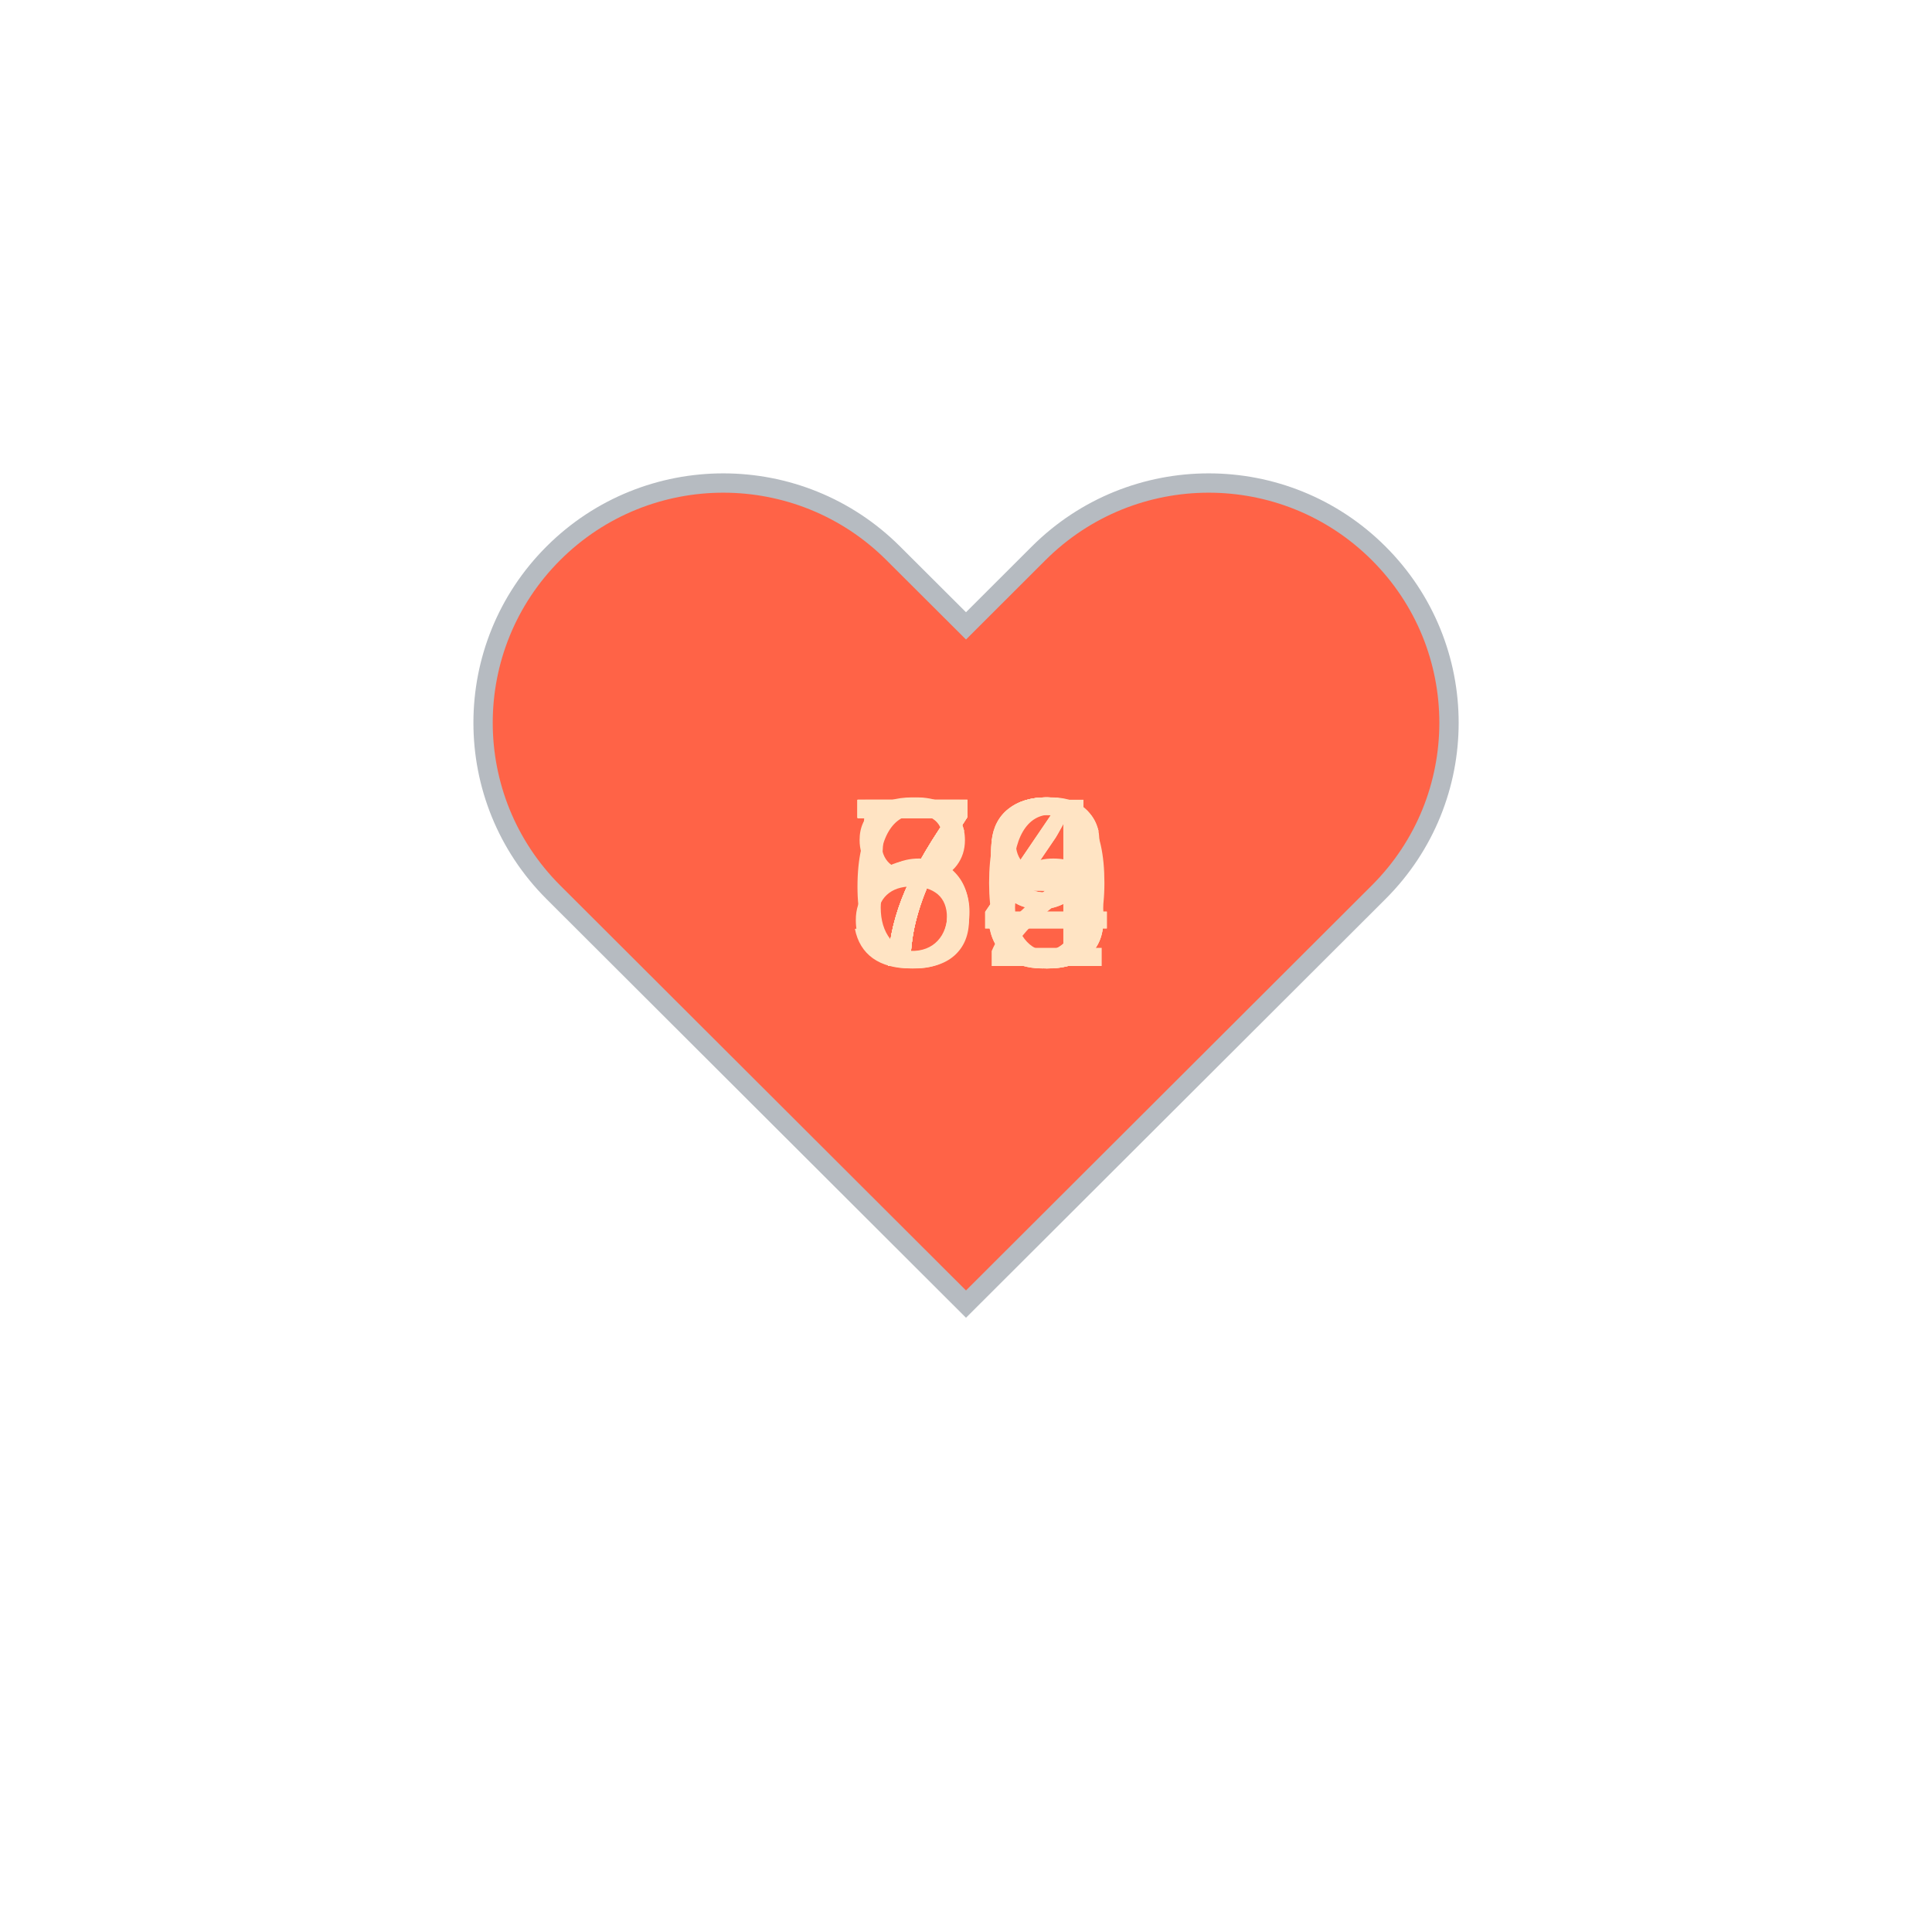
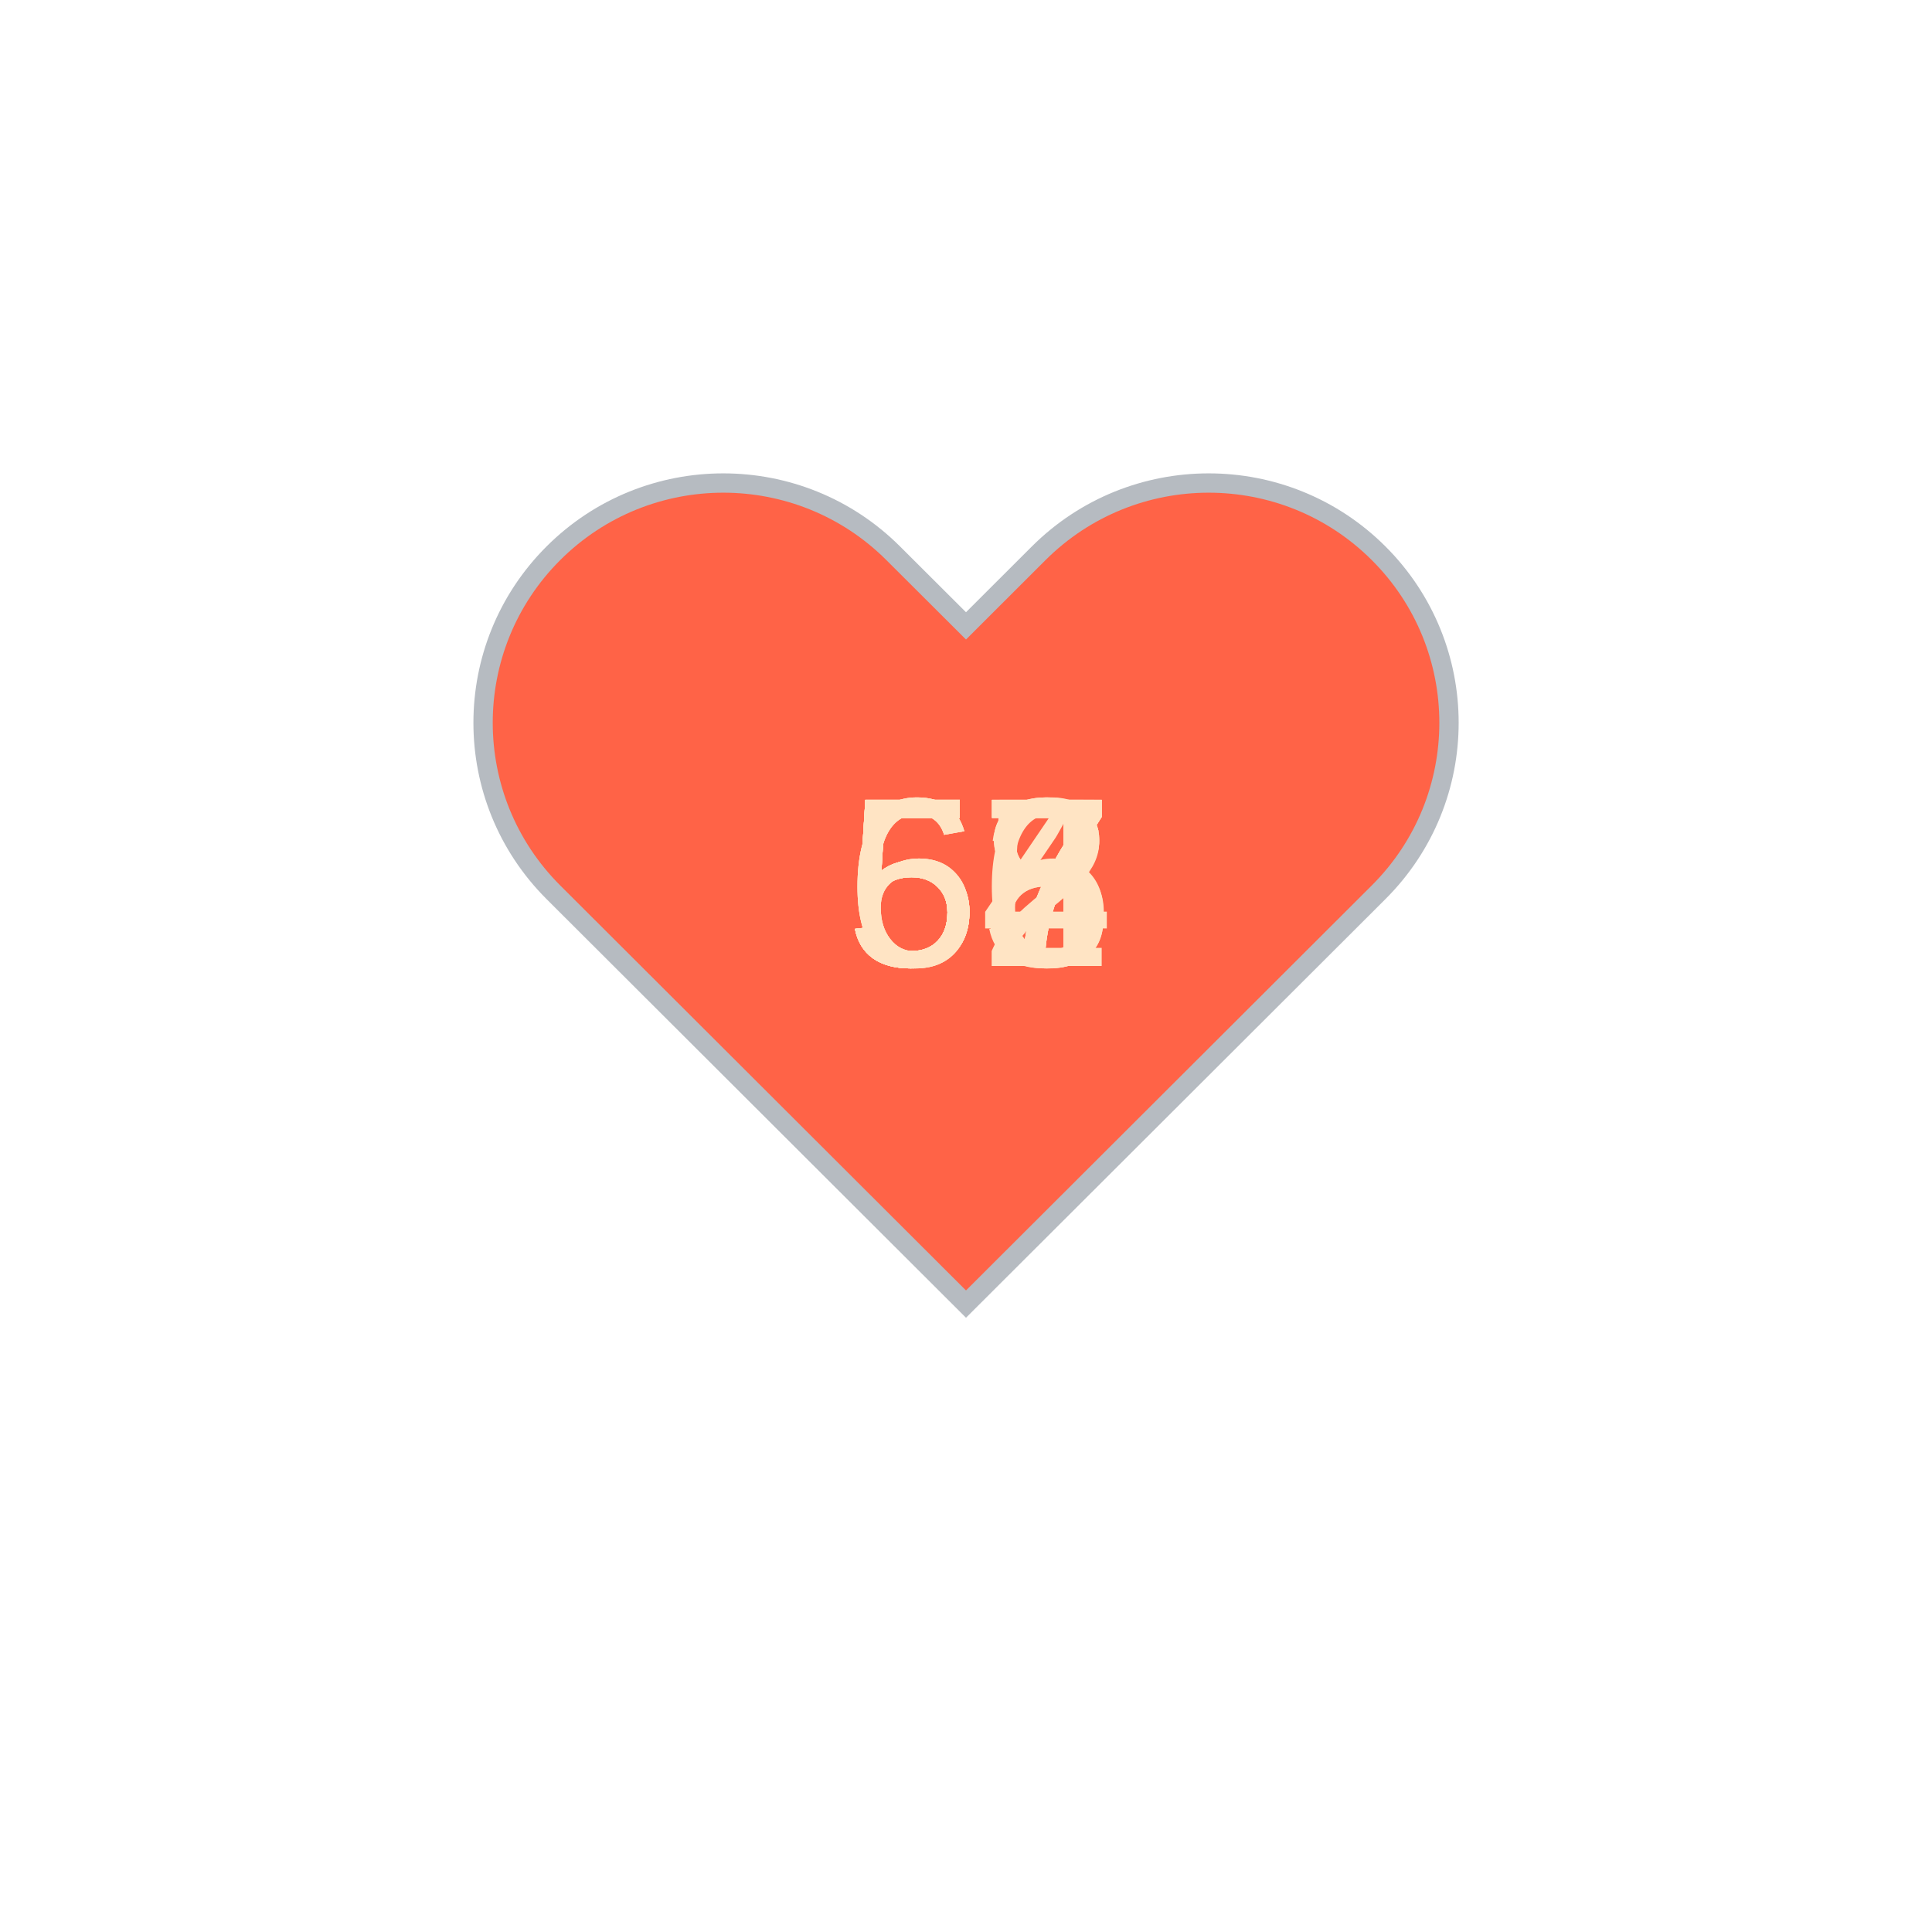
<svg xmlns="http://www.w3.org/2000/svg" baseProfile="full" height="150" version="1.1" viewBox="0,0,200,200" width="150">
  <defs />
  <g transform="translate(100 100)">
    <path d="M92.71,7.27L92.71,7.27c-9.71-9.69-25.46-9.69-35.18,0L50,14.79l-7.54-7.52C32.75-2.42,17-2.42,7.29,7.27v0 c-9.71,9.69-9.71,25.41,0,35.1L50,85l42.71-42.63C102.43,32.68,102.43,16.96,92.71,7.27z" fill="tomato" stroke="#B6BBC1" stroke-width="2" transform="translate(-50 -50)" />
    <animateTransform additive="sum" attributeName="transform" dur="1.2s" repeatCount="indefinite" type="scale" values="1; 1.5; 1.25; 1.5; 1.5; 1;" />
-     <text fill="bisque" style="font-size:25px; font-family:Arial" transform="translate(-12.5 0)">80<animate attributeName="visibility" dur="12.0s" keyTimes="0;0.1;0.2;0.3;0.4;0.5;0.6;0.7;0.8;0.9;1.0" repeatCount="indefinite" values="visible;hidden;hidden;hidden;hidden;hidden;hidden;hidden;hidden;hidden;hidden" />
+     <text fill="bisque" style="font-size:25px; font-family:Arial" transform="translate(-12.5 0)">58<animate attributeName="visibility" dur="12.0s" keyTimes="0;0.1;0.2;0.3;0.4;0.5;0.6;0.7;0.8;0.9;1.0" repeatCount="indefinite" values="visible;hidden;hidden;hidden;hidden;hidden;hidden;hidden;hidden;hidden;hidden" />
    </text>
-     <text fill="bisque" style="font-size:25px; font-family:Arial" transform="translate(-12.5 0)">79<animate attributeName="visibility" dur="12.0s" keyTimes="0;0.1;0.2;0.3;0.4;0.5;0.6;0.7;0.8;0.9;1.0" repeatCount="indefinite" values="hidden;visible;hidden;hidden;hidden;hidden;hidden;hidden;hidden;hidden;hidden" />
+     <text fill="bisque" style="font-size:25px; font-family:Arial" transform="translate(-12.5 0)">62<animate attributeName="visibility" dur="12.0s" keyTimes="0;0.1;0.2;0.3;0.4;0.5;0.6;0.7;0.8;0.9;1.0" repeatCount="indefinite" values="hidden;visible;hidden;hidden;hidden;hidden;hidden;hidden;hidden;hidden;hidden" />
    </text>
-     <text fill="bisque" style="font-size:25px; font-family:Arial" transform="translate(-12.5 0)">74<animate attributeName="visibility" dur="12.0s" keyTimes="0;0.1;0.2;0.3;0.4;0.5;0.6;0.7;0.8;0.9;1.0" repeatCount="indefinite" values="hidden;hidden;visible;hidden;hidden;hidden;hidden;hidden;hidden;hidden;hidden" />
+     <text fill="bisque" style="font-size:25px; font-family:Arial" transform="translate(-12.5 0)">64<animate attributeName="visibility" dur="12.0s" keyTimes="0;0.1;0.2;0.3;0.4;0.5;0.6;0.7;0.8;0.9;1.0" repeatCount="indefinite" values="hidden;hidden;visible;hidden;hidden;hidden;hidden;hidden;hidden;hidden;hidden" />
    </text>
-     <text fill="bisque" style="font-size:25px; font-family:Arial" transform="translate(-12.5 0)">73<animate attributeName="visibility" dur="12.0s" keyTimes="0;0.1;0.2;0.3;0.4;0.5;0.6;0.7;0.8;0.9;1.0" repeatCount="indefinite" values="hidden;hidden;hidden;visible;hidden;hidden;hidden;hidden;hidden;hidden;hidden" />
+     <text fill="bisque" style="font-size:25px; font-family:Arial" transform="translate(-12.5 0)">57<animate attributeName="visibility" dur="12.0s" keyTimes="0;0.1;0.2;0.3;0.4;0.5;0.6;0.7;0.8;0.9;1.0" repeatCount="indefinite" values="hidden;hidden;hidden;visible;hidden;hidden;hidden;hidden;hidden;hidden;hidden" />
    </text>
-     <text fill="bisque" style="font-size:25px; font-family:Arial" transform="translate(-12.5 0)">72<animate attributeName="visibility" dur="12.0s" keyTimes="0;0.1;0.2;0.3;0.4;0.5;0.6;0.7;0.8;0.9;1.0" repeatCount="indefinite" values="hidden;hidden;hidden;hidden;visible;hidden;hidden;hidden;hidden;hidden;hidden" />
+     <text fill="bisque" style="font-size:25px; font-family:Arial" transform="translate(-12.5 0)">58<animate attributeName="visibility" dur="12.0s" keyTimes="0;0.1;0.2;0.3;0.4;0.5;0.6;0.7;0.8;0.9;1.0" repeatCount="indefinite" values="hidden;hidden;hidden;hidden;visible;hidden;hidden;hidden;hidden;hidden;hidden" />
    </text>
-     <text fill="bisque" style="font-size:25px; font-family:Arial" transform="translate(-12.5 0)">59<animate attributeName="visibility" dur="12.0s" keyTimes="0;0.1;0.2;0.3;0.4;0.5;0.6;0.7;0.8;0.9;1.0" repeatCount="indefinite" values="hidden;hidden;hidden;hidden;hidden;visible;hidden;hidden;hidden;hidden;hidden" />
+     <text fill="bisque" style="font-size:25px; font-family:Arial" transform="translate(-12.5 0)">65<animate attributeName="visibility" dur="12.0s" keyTimes="0;0.1;0.2;0.3;0.4;0.5;0.6;0.7;0.8;0.9;1.0" repeatCount="indefinite" values="hidden;hidden;hidden;hidden;hidden;visible;hidden;hidden;hidden;hidden;hidden" />
    </text>
-     <text fill="bisque" style="font-size:25px; font-family:Arial" transform="translate(-12.5 0)">76<animate attributeName="visibility" dur="12.0s" keyTimes="0;0.1;0.2;0.3;0.4;0.5;0.6;0.7;0.8;0.9;1.0" repeatCount="indefinite" values="hidden;hidden;hidden;hidden;hidden;hidden;visible;hidden;hidden;hidden;hidden" />
+     <text fill="bisque" style="font-size:25px; font-family:Arial" transform="translate(-12.5 0)">57<animate attributeName="visibility" dur="12.0s" keyTimes="0;0.1;0.2;0.3;0.4;0.5;0.6;0.7;0.8;0.9;1.0" repeatCount="indefinite" values="hidden;hidden;hidden;hidden;hidden;hidden;visible;hidden;hidden;hidden;hidden" />
    </text>
-     <text fill="bisque" style="font-size:25px; font-family:Arial" transform="translate(-12.5 0)">73<animate attributeName="visibility" dur="12.0s" keyTimes="0;0.1;0.2;0.3;0.4;0.5;0.6;0.7;0.8;0.9;1.0" repeatCount="indefinite" values="hidden;hidden;hidden;hidden;hidden;hidden;hidden;visible;hidden;hidden;hidden" />
+     <text fill="bisque" style="font-size:25px; font-family:Arial" transform="translate(-12.5 0)">57<animate attributeName="visibility" dur="12.0s" keyTimes="0;0.1;0.2;0.3;0.4;0.5;0.6;0.7;0.8;0.9;1.0" repeatCount="indefinite" values="hidden;hidden;hidden;hidden;hidden;hidden;hidden;visible;hidden;hidden;hidden" />
    </text>
-     <text fill="bisque" style="font-size:25px; font-family:Arial" transform="translate(-12.5 0)">74<animate attributeName="visibility" dur="12.0s" keyTimes="0;0.1;0.2;0.3;0.4;0.5;0.6;0.7;0.8;0.9;1.0" repeatCount="indefinite" values="hidden;hidden;hidden;hidden;hidden;hidden;hidden;hidden;visible;hidden;hidden" />
+     <text fill="bisque" style="font-size:25px; font-family:Arial" transform="translate(-12.5 0)">57<animate attributeName="visibility" dur="12.0s" keyTimes="0;0.1;0.2;0.3;0.4;0.5;0.6;0.7;0.8;0.9;1.0" repeatCount="indefinite" values="hidden;hidden;hidden;hidden;hidden;hidden;hidden;hidden;visible;hidden;hidden" />
    </text>
-     <text fill="bisque" style="font-size:25px; font-family:Arial" transform="translate(-12.5 0)">68<animate attributeName="visibility" dur="12.0s" keyTimes="0;0.1;0.2;0.3;0.4;0.5;0.6;0.7;0.8;0.9;1.0" repeatCount="indefinite" values="hidden;hidden;hidden;hidden;hidden;hidden;hidden;hidden;hidden;visible;hidden" />
+     <text fill="bisque" style="font-size:25px; font-family:Arial" transform="translate(-12.5 0)">56<animate attributeName="visibility" dur="12.0s" keyTimes="0;0.1;0.2;0.3;0.4;0.5;0.6;0.7;0.8;0.9;1.0" repeatCount="indefinite" values="hidden;hidden;hidden;hidden;hidden;hidden;hidden;hidden;hidden;visible;hidden" />
    </text>
  </g>
</svg>
